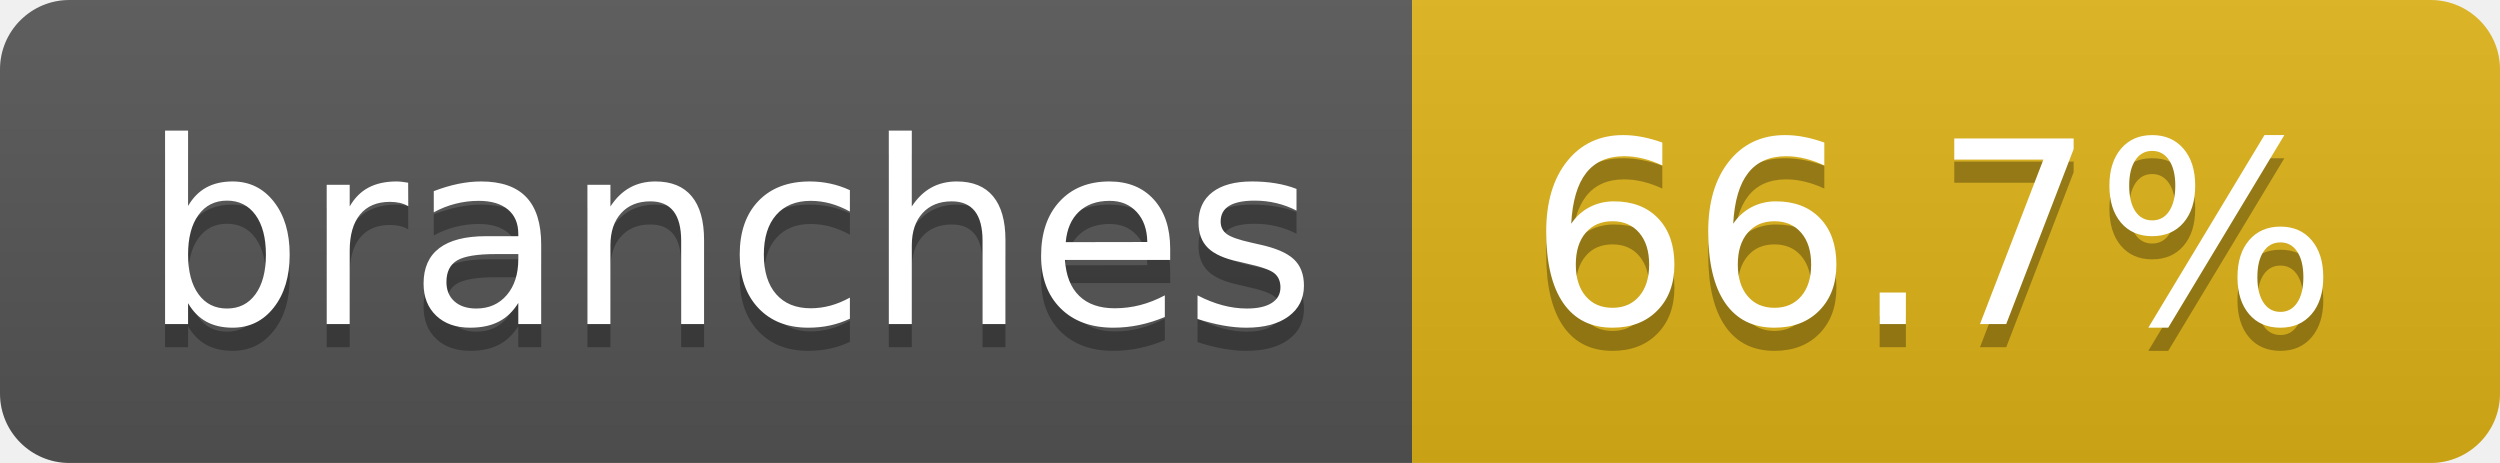
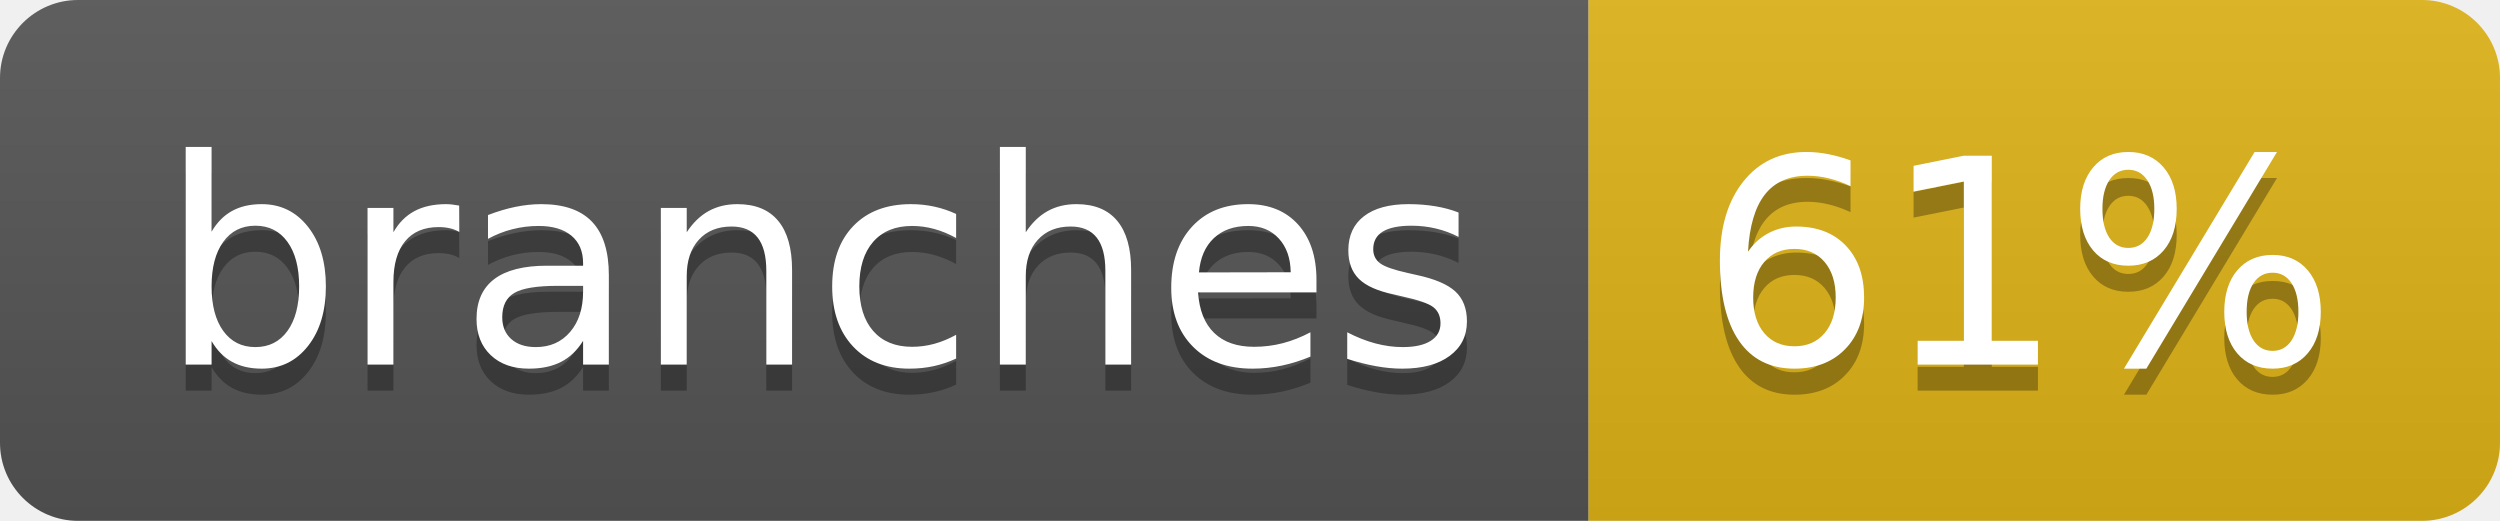
- <svg xmlns="http://www.w3.org/2000/svg" width="108" height="20" role="img" aria-label="branches: 66.7%">
+ <svg xmlns="http://www.w3.org/2000/svg" width="96" height="20" role="img" aria-label="branches: 61%">
  <linearGradient id="s" x2="0" y2="100%">
    <stop offset="0" stop-color="#bbb" stop-opacity=".1" />
    <stop offset="1" stop-opacity=".1" />
  </linearGradient>
  <clipPath id="r">
-     <rect width="108" height="20" rx="3" fill="#fff" />
+     <rect width="96" height="20" rx="3" fill="#fff" />
  </clipPath>
  <g clip-path="url(#r)">
    <rect width="61" height="20" fill="#555" />
-     <rect x="61" width="47" height="20" fill="#dfb317" />
-     <rect width="108" height="20" fill="url(#s)" />
+     <rect x="61" width="35" height="20" fill="#dfb317" />
+     <rect width="96" height="20" fill="url(#s)" />
  </g>
  <g fill="#fff" text-anchor="middle" font-family="Verdana,Geneva,DejaVu Sans,sans-serif" text-rendering="geometricPrecision" font-size="110">
    <text aria-hidden="true" x="315" y="150" fill="#010101" fill-opacity=".3" transform="scale(.1)" textLength="510">branches</text>
    <text x="315" y="140" transform="scale(.1)" fill="#fff" textLength="510">branches</text>
-     <text aria-hidden="true" x="835" y="150" fill="#010101" fill-opacity=".3" transform="scale(.1)" textLength="370">66.7%</text>
-     <text x="835" y="140" transform="scale(.1)" fill="#fff" textLength="370">66.7%</text>
+     <text aria-hidden="true" x="775" y="150" fill="#010101" fill-opacity=".3" transform="scale(.1)" textLength="250">61%</text>
+     <text x="775" y="140" transform="scale(.1)" fill="#fff" textLength="250">61%</text>
  </g>
</svg>
